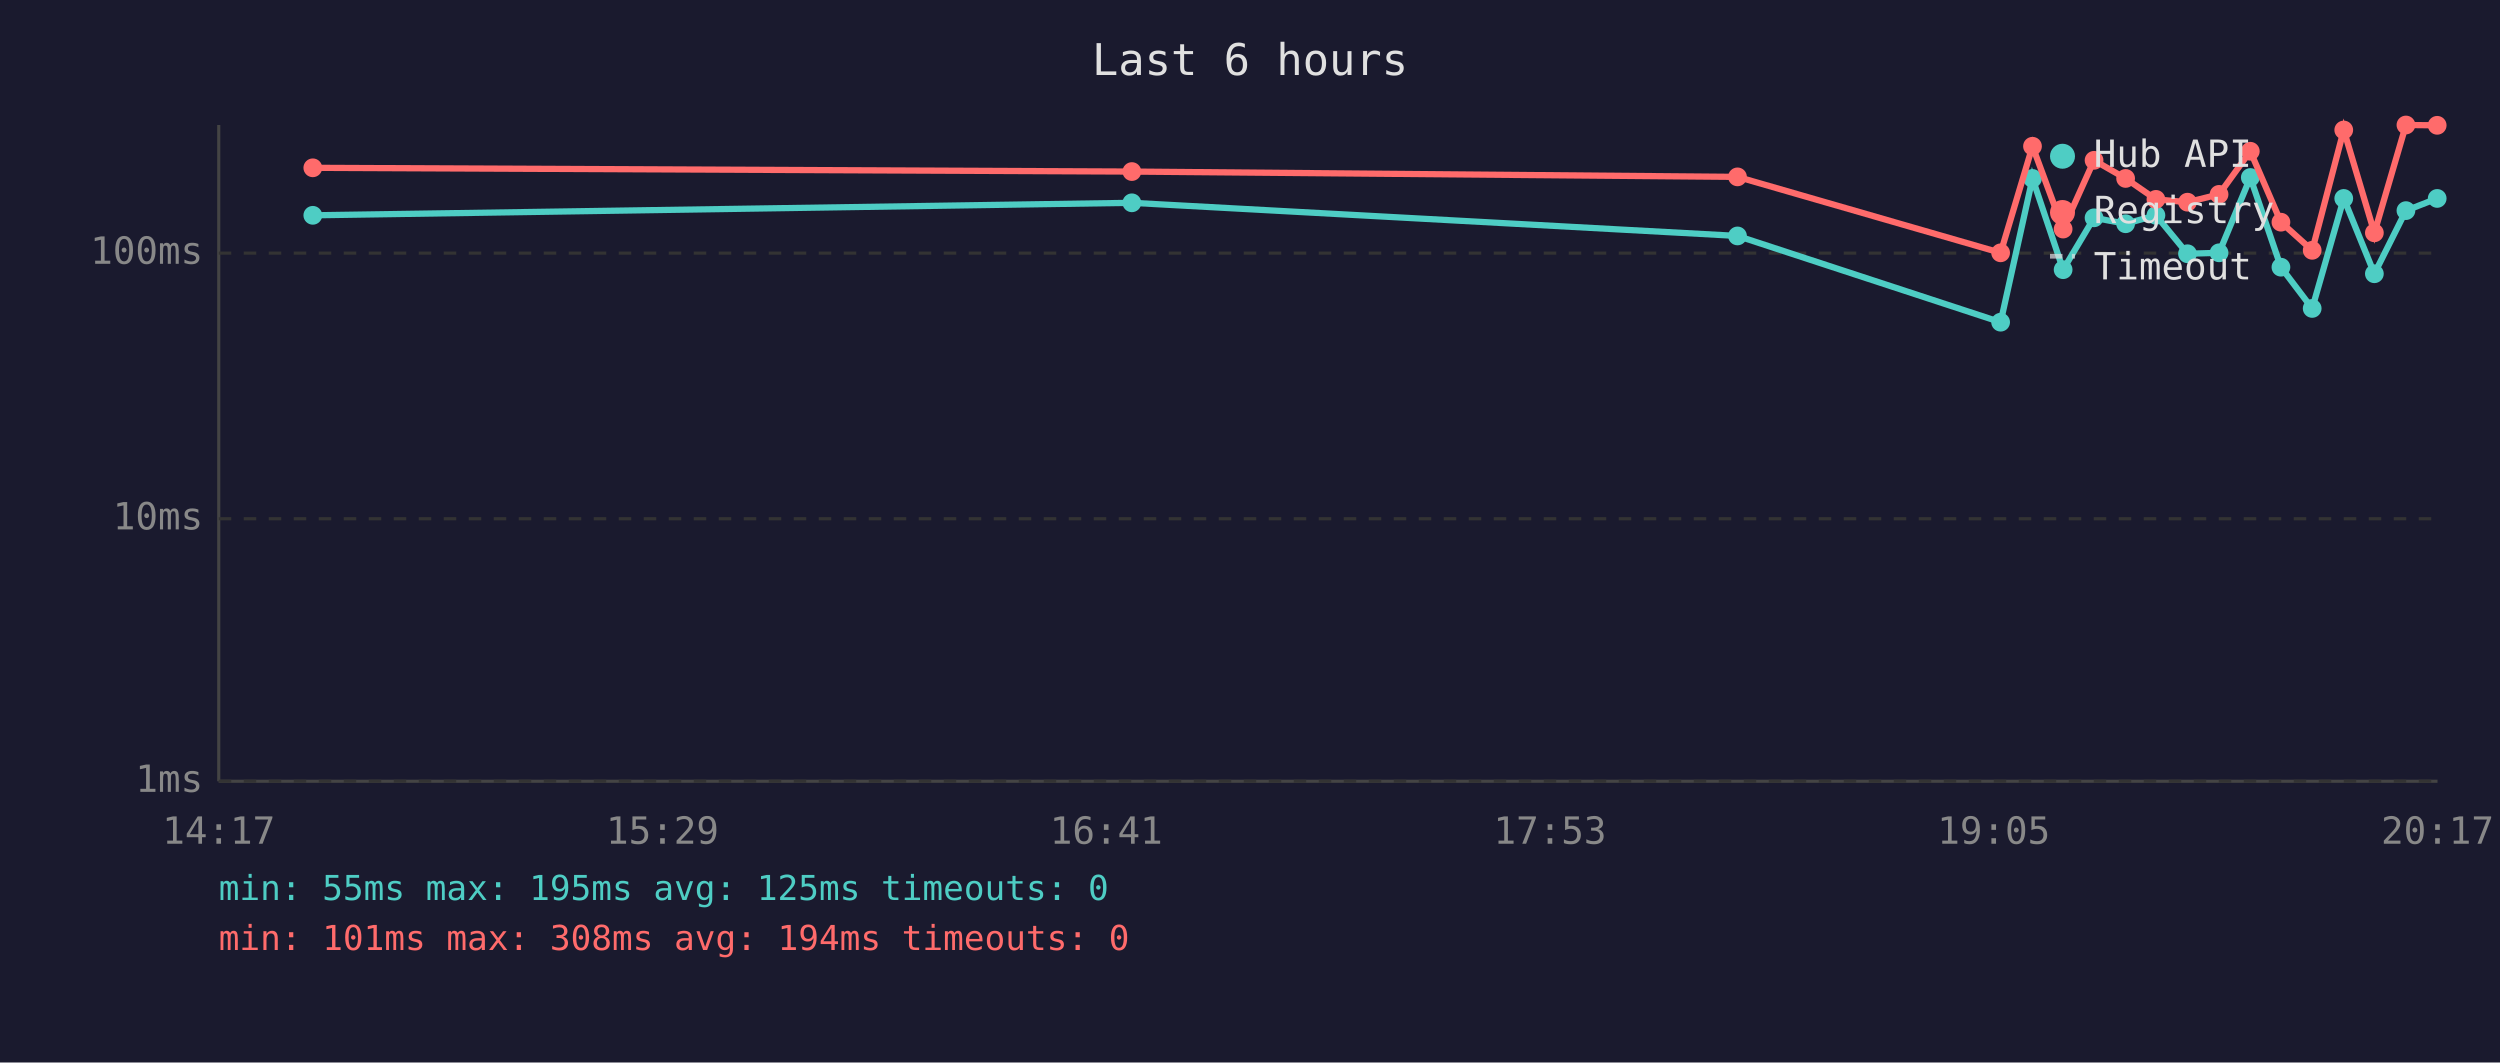
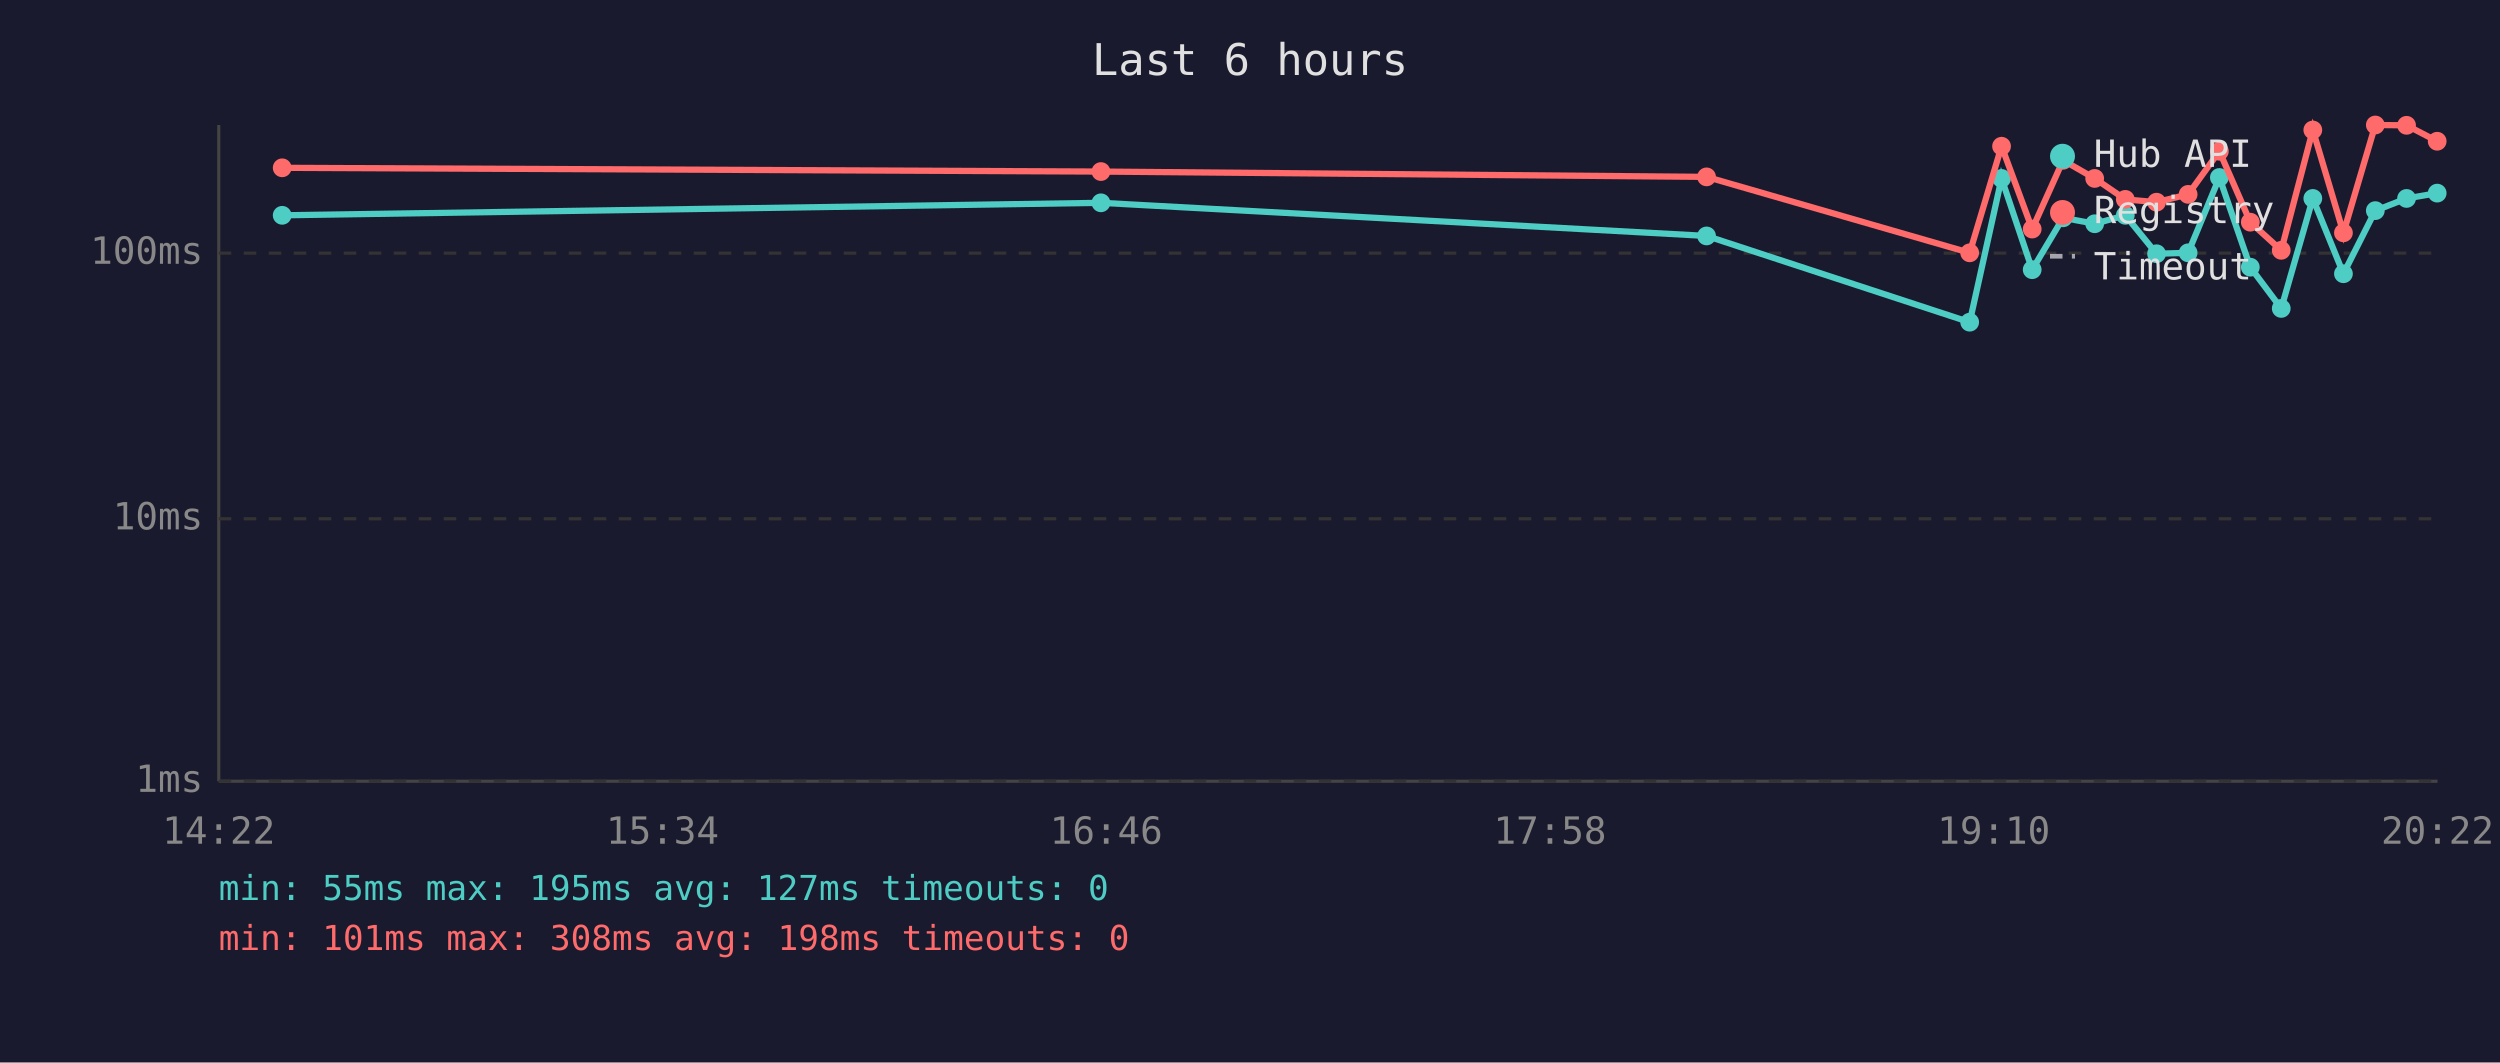
<svg xmlns="http://www.w3.org/2000/svg" viewBox="0 0 800 340" font-family="monospace" font-size="12">
  <rect width="800" height="340" fill="#1a1a2e" />
  <text x="400" y="24" fill="#e0e0e0" font-size="14" text-anchor="middle">Last 6 hours</text>
  <line x1="70" y1="40" x2="70" y2="250" stroke="#444" stroke-width="1" />
  <line x1="70" y1="250" x2="780" y2="250" stroke="#444" stroke-width="1" />
  <line x1="70" y1="250" x2="780" y2="250" stroke="#333" stroke-width="1" stroke-dasharray="4" />
  <text x="65" y="250" fill="#888" text-anchor="end" dominant-baseline="middle">1ms</text>
  <line x1="70" y1="166" x2="780" y2="166" stroke="#333" stroke-width="1" stroke-dasharray="4" />
  <text x="65" y="166" fill="#888" text-anchor="end" dominant-baseline="middle">10ms</text>
  <line x1="70" y1="81" x2="780" y2="81" stroke="#333" stroke-width="1" stroke-dasharray="4" />
  <text x="65" y="81" fill="#888" text-anchor="end" dominant-baseline="middle">100ms</text>
-   <text x="70" y="270" fill="#888" text-anchor="middle">14:17</text>
-   <text x="212" y="270" fill="#888" text-anchor="middle">15:29</text>
-   <text x="354" y="270" fill="#888" text-anchor="middle">16:41</text>
-   <text x="496" y="270" fill="#888" text-anchor="middle">17:53</text>
-   <text x="638" y="270" fill="#888" text-anchor="middle">19:05</text>
-   <text x="780" y="270" fill="#888" text-anchor="middle">20:17</text>
-   <polyline points="100.1,68.9 362.2,64.9 556.0,75.5 640.2,103.1 650.4,57.1 660.2,86.3 670.1,69.7 680.2,71.6 689.9,68.9 700.0,81.2 710.1,80.9 720.1,56.8 729.9,85.5 739.9,98.7 750.0,63.5 759.8,87.6 769.9,67.4 779.9,63.5" fill="none" stroke="#4ecdc4" stroke-width="2" opacity="1" />
-   <circle cx="100.1" cy="68.9" r="3" fill="#4ecdc4" />
-   <circle cx="362.2" cy="64.9" r="3" fill="#4ecdc4" />
-   <circle cx="556.0" cy="75.5" r="3" fill="#4ecdc4" />
-   <circle cx="640.2" cy="103.1" r="3" fill="#4ecdc4" />
-   <circle cx="650.4" cy="57.1" r="3" fill="#4ecdc4" />
-   <circle cx="660.2" cy="86.3" r="3" fill="#4ecdc4" />
-   <circle cx="670.1" cy="69.7" r="3" fill="#4ecdc4" />
-   <circle cx="680.2" cy="71.6" r="3" fill="#4ecdc4" />
-   <circle cx="689.9" cy="68.9" r="3" fill="#4ecdc4" />
-   <circle cx="700.0" cy="81.2" r="3" fill="#4ecdc4" />
-   <circle cx="710.1" cy="80.9" r="3" fill="#4ecdc4" />
-   <circle cx="720.1" cy="56.8" r="3" fill="#4ecdc4" />
-   <circle cx="729.9" cy="85.5" r="3" fill="#4ecdc4" />
-   <circle cx="739.9" cy="98.7" r="3" fill="#4ecdc4" />
-   <circle cx="750.0" cy="63.5" r="3" fill="#4ecdc4" />
-   <circle cx="759.8" cy="87.6" r="3" fill="#4ecdc4" />
-   <circle cx="769.9" cy="67.4" r="3" fill="#4ecdc4" />
-   <circle cx="779.9" cy="63.5" r="3" fill="#4ecdc4" />
-   <polyline points="100.1,53.7 362.2,54.9 556.0,56.6 640.2,80.9 650.4,46.8 660.2,73.3 670.1,51.3 680.2,57.1 689.9,63.8 700.0,64.7 710.1,62.2 720.1,48.4 729.9,71.1 739.9,80.1 750.0,41.6 759.8,74.5 769.9,40.0 779.9,40.1" fill="none" stroke="#ff6b6b" stroke-width="2" opacity="1" />
-   <circle cx="100.1" cy="53.7" r="3" fill="#ff6b6b" />
-   <circle cx="362.2" cy="54.9" r="3" fill="#ff6b6b" />
-   <circle cx="556.0" cy="56.6" r="3" fill="#ff6b6b" />
-   <circle cx="640.2" cy="80.9" r="3" fill="#ff6b6b" />
-   <circle cx="650.4" cy="46.8" r="3" fill="#ff6b6b" />
-   <circle cx="660.2" cy="73.3" r="3" fill="#ff6b6b" />
-   <circle cx="670.1" cy="51.3" r="3" fill="#ff6b6b" />
-   <circle cx="680.2" cy="57.1" r="3" fill="#ff6b6b" />
-   <circle cx="689.9" cy="63.8" r="3" fill="#ff6b6b" />
-   <circle cx="700.0" cy="64.7" r="3" fill="#ff6b6b" />
-   <circle cx="710.1" cy="62.2" r="3" fill="#ff6b6b" />
-   <circle cx="720.1" cy="48.4" r="3" fill="#ff6b6b" />
-   <circle cx="729.9" cy="71.1" r="3" fill="#ff6b6b" />
-   <circle cx="739.9" cy="80.1" r="3" fill="#ff6b6b" />
-   <circle cx="750.0" cy="41.6" r="3" fill="#ff6b6b" />
-   <circle cx="759.8" cy="74.5" r="3" fill="#ff6b6b" />
-   <circle cx="769.9" cy="40.0" r="3" fill="#ff6b6b" />
-   <circle cx="779.9" cy="40.1" r="3" fill="#ff6b6b" />
+   <text x="70" y="270" fill="#888" text-anchor="middle">14:22</text>
+   <text x="212" y="270" fill="#888" text-anchor="middle">15:34</text>
+   <text x="354" y="270" fill="#888" text-anchor="middle">16:46</text>
+   <text x="496" y="270" fill="#888" text-anchor="middle">17:58</text>
+   <text x="638" y="270" fill="#888" text-anchor="middle">19:10</text>
+   <text x="780" y="270" fill="#888" text-anchor="middle">20:22</text>
+   <polyline points="90.3,68.9 352.3,64.9 546.1,75.5 630.3,103.1 640.5,57.1 650.3,86.3 660.2,69.7 670.3,71.6 680.1,68.9 690.1,81.2 700.2,80.9 710.2,56.8 720.1,85.5 730.0,98.7 740.1,63.5 749.9,87.6 760.1,67.4 770.1,63.5 779.9,61.8" fill="none" stroke="#4ecdc4" stroke-width="2" opacity="1" />
+   <circle cx="90.3" cy="68.9" r="3" fill="#4ecdc4" />
+   <circle cx="352.3" cy="64.9" r="3" fill="#4ecdc4" />
+   <circle cx="546.1" cy="75.5" r="3" fill="#4ecdc4" />
+   <circle cx="630.3" cy="103.1" r="3" fill="#4ecdc4" />
+   <circle cx="640.5" cy="57.1" r="3" fill="#4ecdc4" />
+   <circle cx="650.3" cy="86.3" r="3" fill="#4ecdc4" />
+   <circle cx="660.2" cy="69.7" r="3" fill="#4ecdc4" />
+   <circle cx="670.3" cy="71.6" r="3" fill="#4ecdc4" />
+   <circle cx="680.1" cy="68.9" r="3" fill="#4ecdc4" />
+   <circle cx="690.1" cy="81.2" r="3" fill="#4ecdc4" />
+   <circle cx="700.2" cy="80.9" r="3" fill="#4ecdc4" />
+   <circle cx="710.2" cy="56.8" r="3" fill="#4ecdc4" />
+   <circle cx="720.1" cy="85.5" r="3" fill="#4ecdc4" />
+   <circle cx="730.0" cy="98.7" r="3" fill="#4ecdc4" />
+   <circle cx="740.1" cy="63.5" r="3" fill="#4ecdc4" />
+   <circle cx="749.9" cy="87.6" r="3" fill="#4ecdc4" />
+   <circle cx="760.1" cy="67.4" r="3" fill="#4ecdc4" />
+   <circle cx="770.1" cy="63.5" r="3" fill="#4ecdc4" />
+   <circle cx="779.9" cy="61.8" r="3" fill="#4ecdc4" />
+   <polyline points="90.3,53.7 352.3,54.9 546.1,56.6 630.3,80.9 640.5,46.8 650.3,73.3 660.2,51.3 670.3,57.1 680.1,63.8 690.1,64.7 700.2,62.2 710.2,48.4 720.1,71.1 730.0,80.1 740.1,41.6 749.9,74.5 760.1,40.0 770.1,40.1 779.9,45.2" fill="none" stroke="#ff6b6b" stroke-width="2" opacity="1" />
+   <circle cx="90.3" cy="53.7" r="3" fill="#ff6b6b" />
+   <circle cx="352.3" cy="54.9" r="3" fill="#ff6b6b" />
+   <circle cx="546.1" cy="56.6" r="3" fill="#ff6b6b" />
+   <circle cx="630.3" cy="80.9" r="3" fill="#ff6b6b" />
+   <circle cx="640.5" cy="46.8" r="3" fill="#ff6b6b" />
+   <circle cx="650.3" cy="73.3" r="3" fill="#ff6b6b" />
+   <circle cx="660.2" cy="51.3" r="3" fill="#ff6b6b" />
+   <circle cx="670.3" cy="57.1" r="3" fill="#ff6b6b" />
+   <circle cx="680.1" cy="63.8" r="3" fill="#ff6b6b" />
+   <circle cx="690.1" cy="64.7" r="3" fill="#ff6b6b" />
+   <circle cx="700.2" cy="62.2" r="3" fill="#ff6b6b" />
+   <circle cx="710.2" cy="48.4" r="3" fill="#ff6b6b" />
+   <circle cx="720.1" cy="71.1" r="3" fill="#ff6b6b" />
+   <circle cx="730.0" cy="80.1" r="3" fill="#ff6b6b" />
+   <circle cx="740.1" cy="41.6" r="3" fill="#ff6b6b" />
+   <circle cx="749.9" cy="74.5" r="3" fill="#ff6b6b" />
+   <circle cx="760.1" cy="40.0" r="3" fill="#ff6b6b" />
+   <circle cx="770.1" cy="40.1" r="3" fill="#ff6b6b" />
+   <circle cx="779.9" cy="45.2" r="3" fill="#ff6b6b" />
  <circle cx="660" cy="50" r="4" fill="#4ecdc4" />
  <text x="670" y="50" fill="#e0e0e0" dominant-baseline="middle">Hub API</text>
  <circle cx="660" cy="68" r="4" fill="#ff6b6b" />
  <text x="670" y="68" fill="#e0e0e0" dominant-baseline="middle">Registry</text>
  <line x1="656" y1="82" x2="664" y2="82" stroke="#e0e0e0" stroke-width="1.5" stroke-dasharray="4,3" opacity="0.7" />
  <text x="670" y="86" fill="#e0e0e0" dominant-baseline="middle">Timeout</text>
-   <text x="70" y="288" fill="#4ecdc4" font-size="11">min: 55ms  max: 195ms  avg: 125ms  timeouts: 0</text>
-   <text x="70" y="304" fill="#ff6b6b" font-size="11">min: 101ms  max: 308ms  avg: 194ms  timeouts: 0</text>
+   <text x="70" y="288" fill="#4ecdc4" font-size="11">min: 55ms  max: 195ms  avg: 127ms  timeouts: 0</text>
+   <text x="70" y="304" fill="#ff6b6b" font-size="11">min: 101ms  max: 308ms  avg: 198ms  timeouts: 0</text>
</svg>
